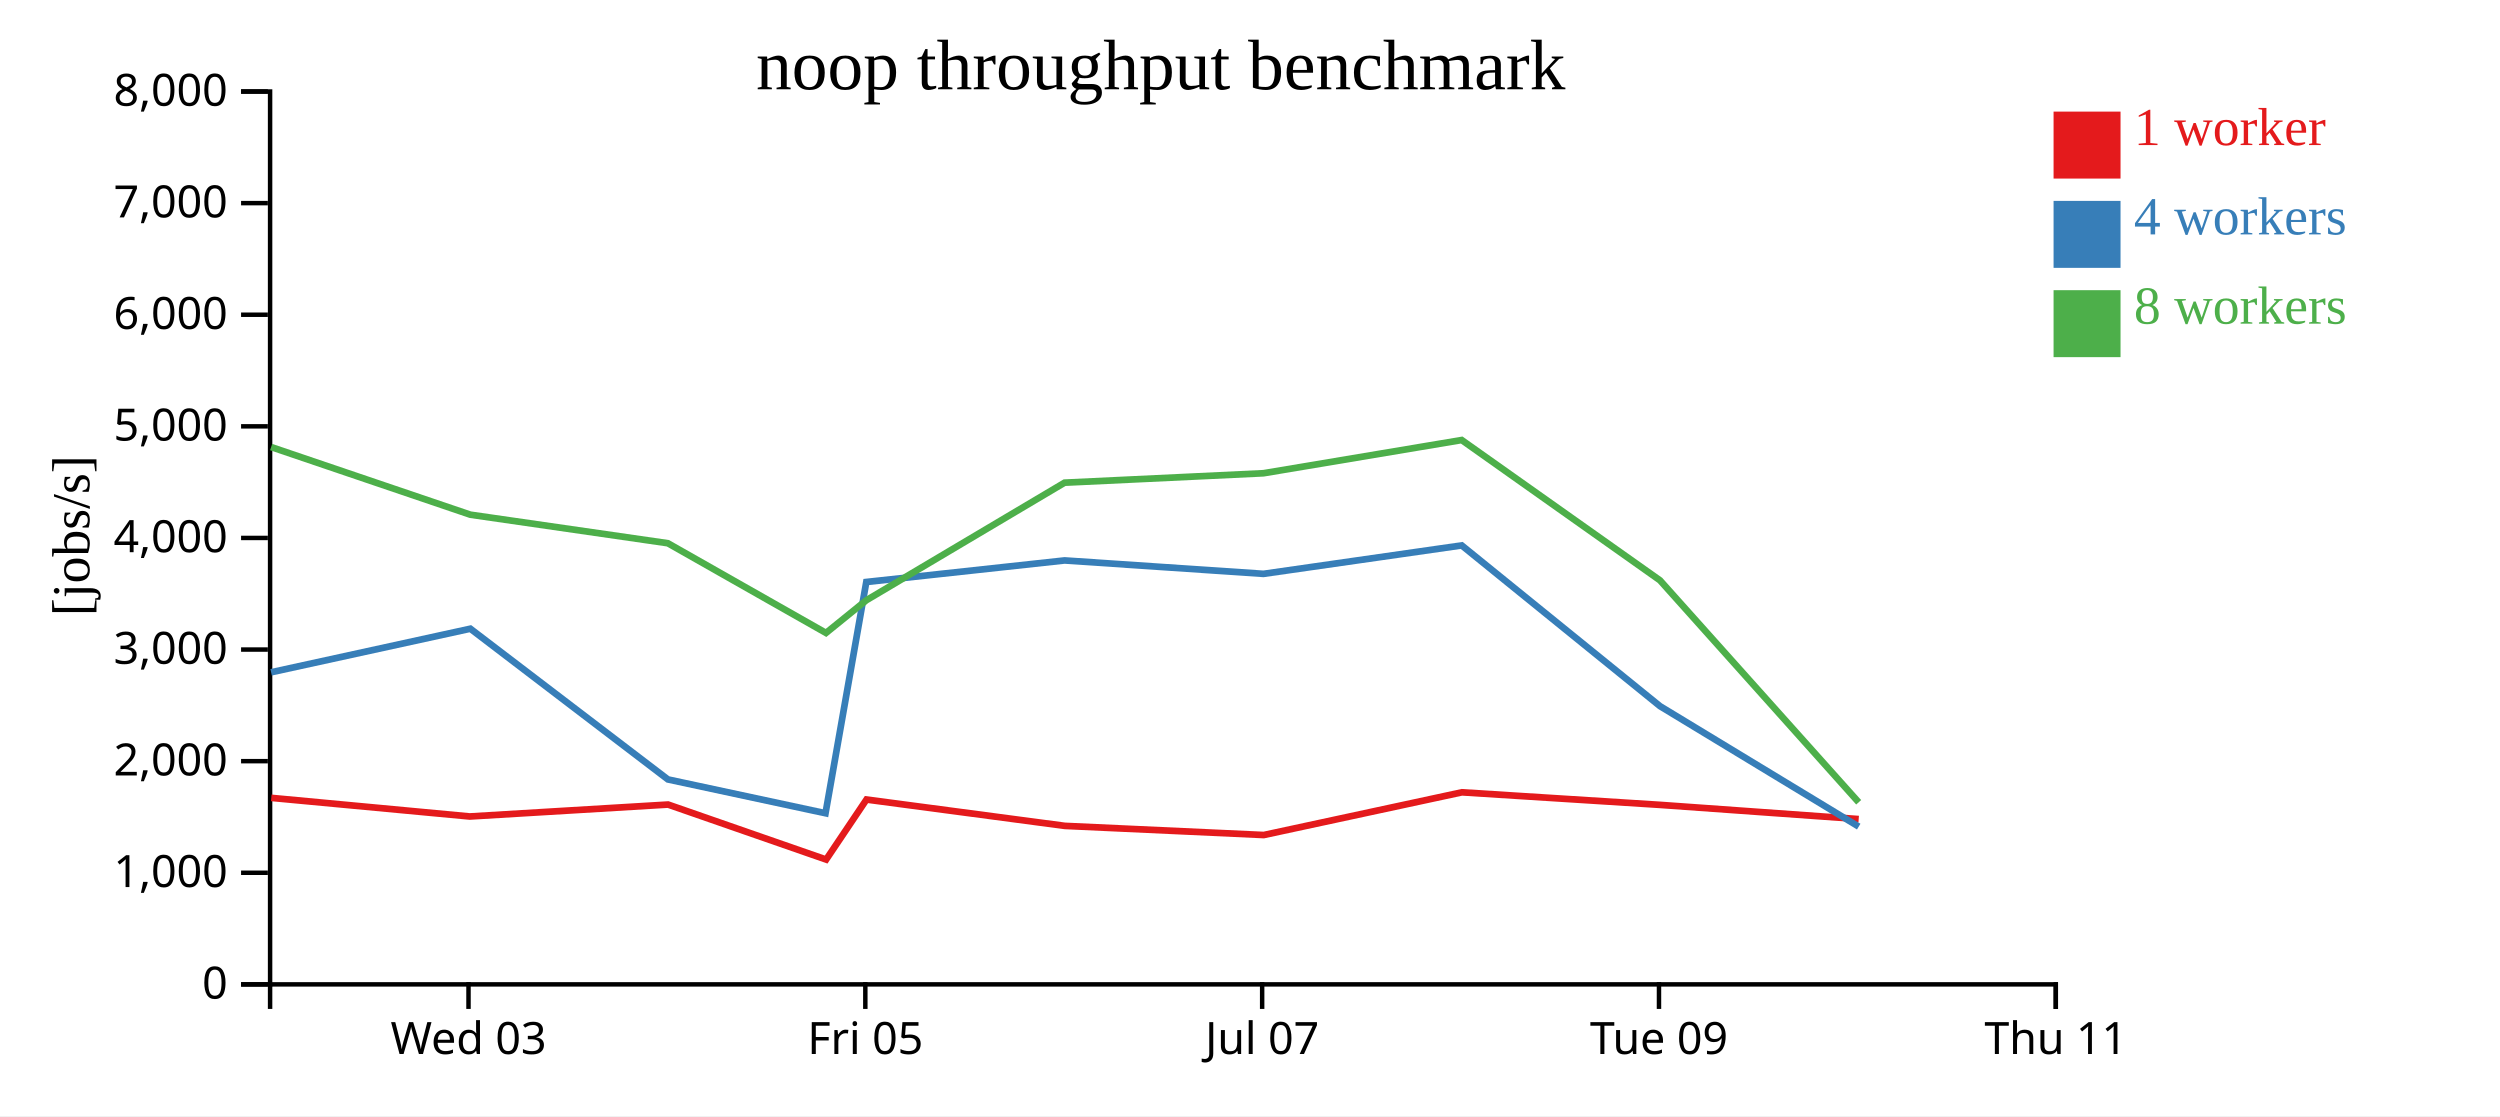
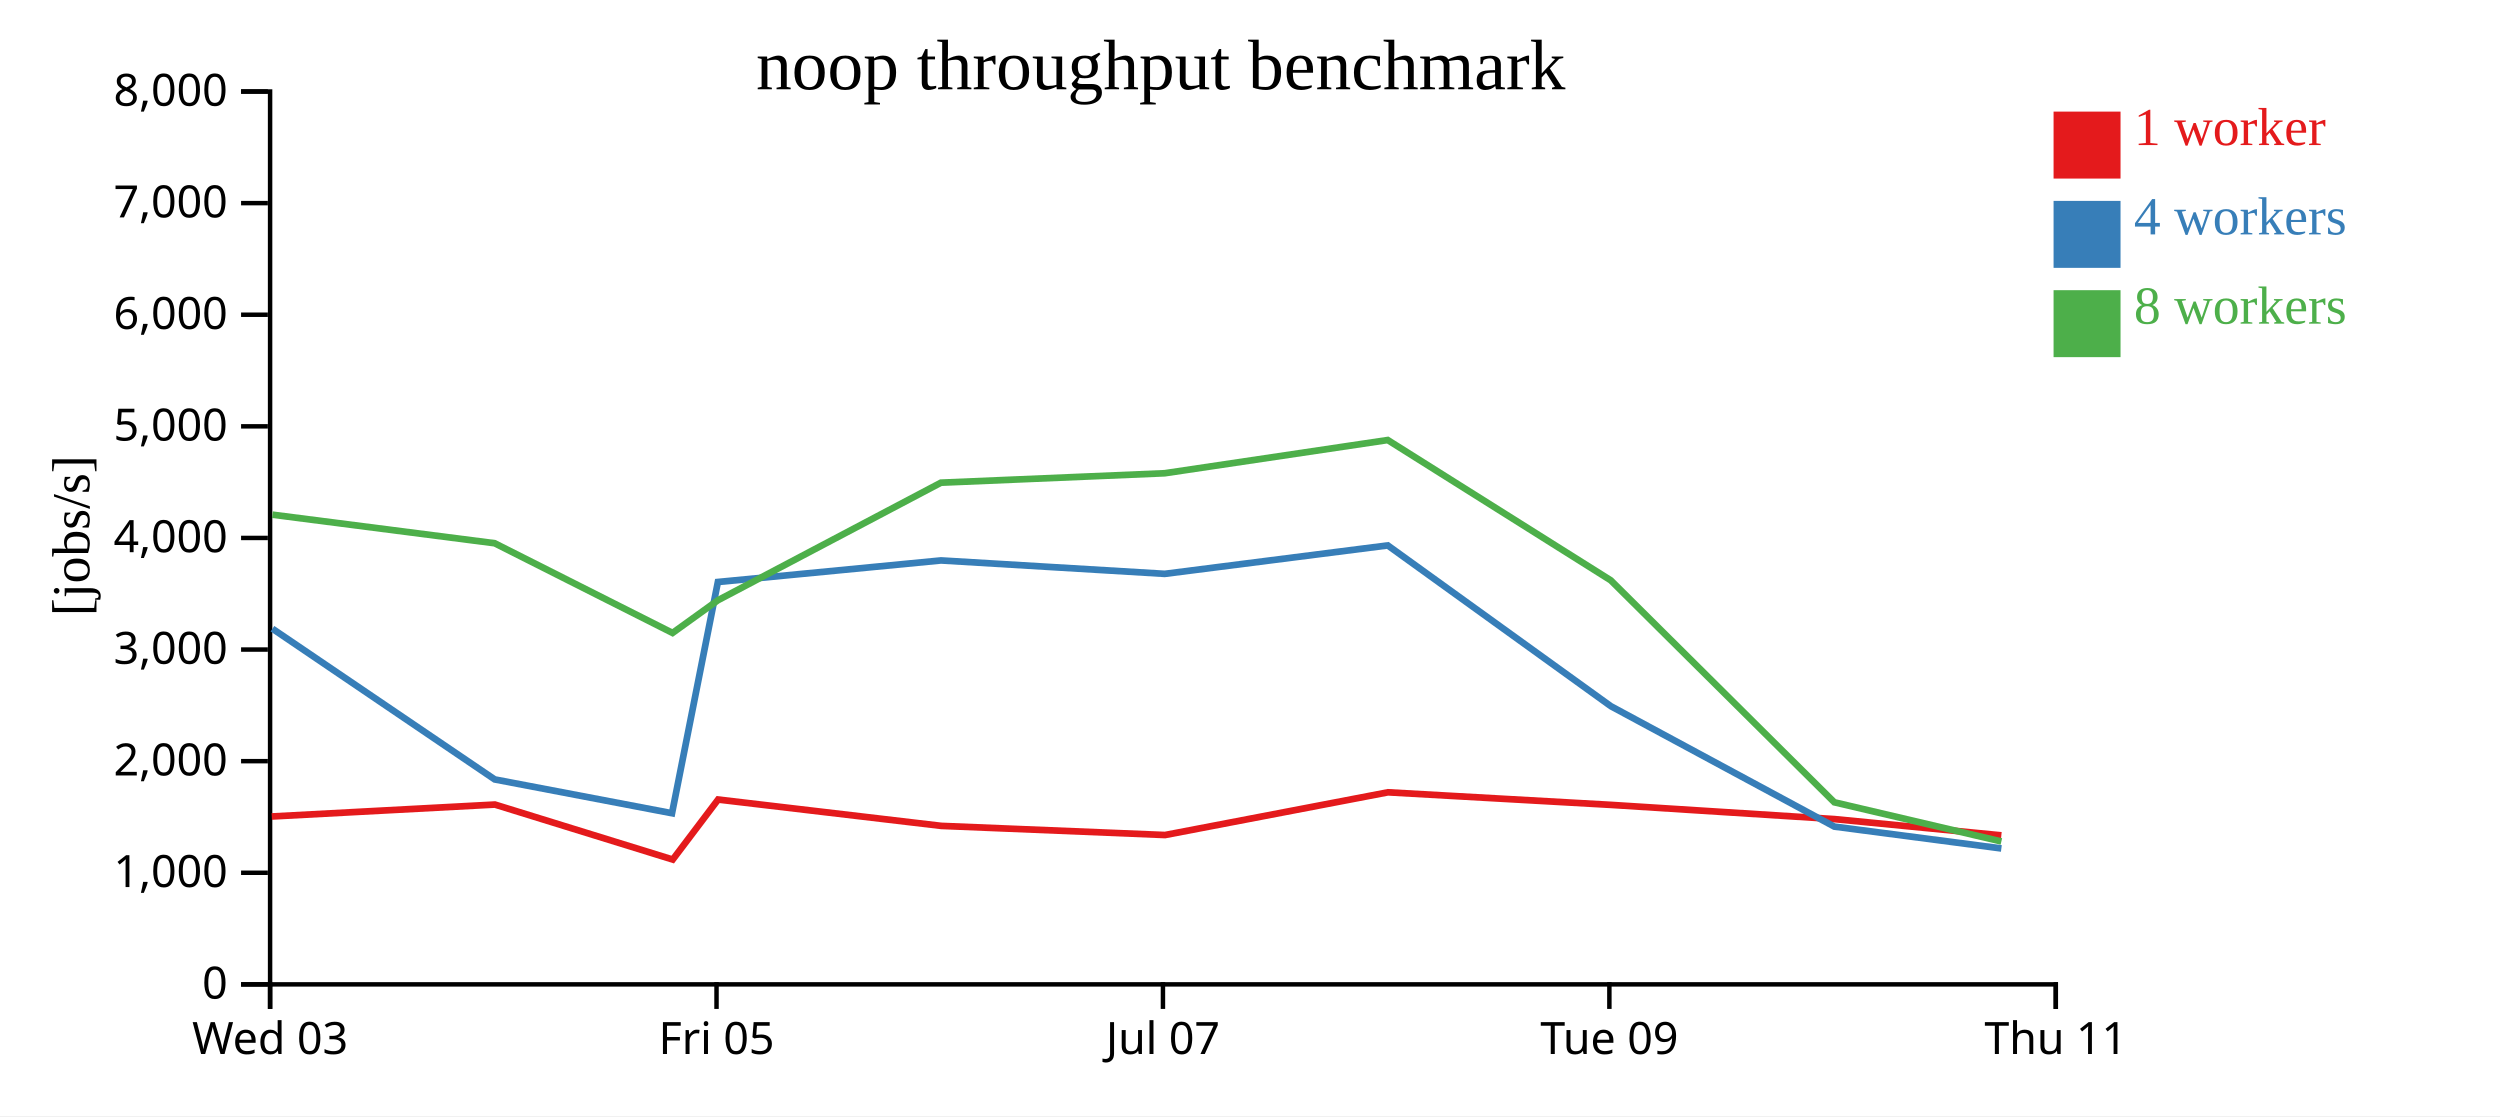
<svg xmlns="http://www.w3.org/2000/svg" width="560" height="250">
  <rect width="100%" height="100%" fill="white" />
  <g transform="translate(60,20)">
    <g transform="translate(0,200)" fill="none" font-size="10" font-family="sans-serif" text-anchor="middle">
      <path class="domain" stroke="currentColor" d="M0.5,6V0.5H400.5V6" />
-       <g class="tick" opacity="1" transform="translate(44.94444,0)">
+       <g class="tick" opacity="1" transform="translate(0.5,0)">
        <line stroke="currentColor" y2="6" />
        <text fill="currentColor" y="9" dy="0.71em">Wed 03</text>
      </g>
-       <g class="tick" opacity="1" transform="translate(133.8333,0)">
+       <g class="tick" opacity="1" transform="translate(100.5,0)">
        <line stroke="currentColor" y2="6" />
        <text fill="currentColor" y="9" dy="0.71em">Fri 05</text>
      </g>
-       <g class="tick" opacity="1" transform="translate(222.7222,0)">
+       <g class="tick" opacity="1" transform="translate(200.5,0)">
        <line stroke="currentColor" y2="6" />
        <text fill="currentColor" y="9" dy="0.71em">Jul 07</text>
      </g>
-       <g class="tick" opacity="1" transform="translate(311.6111,0)">
+       <g class="tick" opacity="1" transform="translate(300.5,0)">
        <line stroke="currentColor" y2="6" />
        <text fill="currentColor" y="9" dy="0.71em">Tue 09</text>
      </g>
      <g class="tick" opacity="1" transform="translate(400.5,0)">
        <line stroke="currentColor" y2="6" />
        <text fill="currentColor" y="9" dy="0.71em">Thu 11</text>
      </g>
    </g>
    <g fill="none" font-size="10" font-family="sans-serif" text-anchor="end">
      <path class="domain" stroke="currentColor" d="M-6,200.5H0.5V0.5H-6" />
      <g class="tick" opacity="1" transform="translate(0,200.5)">
        <line stroke="currentColor" x2="-6" />
        <text fill="currentColor" x="-9" dy="0.32em">0</text>
      </g>
      <g class="tick" opacity="1" transform="translate(0,175.5)">
        <line stroke="currentColor" x2="-6" />
        <text fill="currentColor" x="-9" dy="0.32em">1,000</text>
      </g>
      <g class="tick" opacity="1" transform="translate(0,150.5)">
        <line stroke="currentColor" x2="-6" />
        <text fill="currentColor" x="-9" dy="0.32em">2,000</text>
      </g>
      <g class="tick" opacity="1" transform="translate(0,125.5)">
        <line stroke="currentColor" x2="-6" />
        <text fill="currentColor" x="-9" dy="0.32em">3,000</text>
      </g>
      <g class="tick" opacity="1" transform="translate(0,100.5)">
        <line stroke="currentColor" x2="-6" />
        <text fill="currentColor" x="-9" dy="0.32em">4,000</text>
      </g>
      <g class="tick" opacity="1" transform="translate(0,75.5)">
        <line stroke="currentColor" x2="-6" />
        <text fill="currentColor" x="-9" dy="0.32em">5,000</text>
      </g>
      <g class="tick" opacity="1" transform="translate(0,50.5)">
        <line stroke="currentColor" x2="-6" />
        <text fill="currentColor" x="-9" dy="0.32em">6,000</text>
      </g>
      <g class="tick" opacity="1" transform="translate(0,25.5)">
        <line stroke="currentColor" x2="-6" />
        <text fill="currentColor" x="-9" dy="0.32em">7,000</text>
      </g>
      <g class="tick" opacity="1" transform="translate(0,0.5)">
        <line stroke="currentColor" x2="-6" />
        <text fill="currentColor" x="-9" dy="0.32em">8,000</text>
      </g>
    </g>
    <text text-anchor="middle" style="font-size: 12px" transform="rotate(-90)" y="-40" x="-100">[jobs/s]</text>
    <text text-anchor="middle" style="font-size: 16px" y="0" x="200">noop throughput benchmark</text>
-     <path class="line" fill="none" stroke="#e41a1c" stroke-width="1.5" d="M0.765,158.722L45.224,162.892L89.651,160.221L125.059,172.54L134.093,159.098L178.533,164.999L223.078,167.045L267.466,157.477L311.879,160.294L356.348,163.477" />
-     <path class="line" fill="none" stroke="#377eb8" stroke-width="1.5" d="M0.729,130.592L45.357,120.833L89.615,154.592L124.914,162.167L134.05,110.366L178.475,105.538L223.011,108.544L267.427,102.174L311.846,138.183L356.351,165.161" />
-     <path class="line" fill="none" stroke="#4daf4a" stroke-width="1.5" d="M0.733,80.141L45.353,95.29L89.601,101.687L125.022,121.78L134.057,114.458L178.46,88.121L223.015,86.007L267.418,78.569L311.831,109.993L356.343,159.714" />
+     <path class="line" fill="none" stroke="#e41a1c" stroke-width="1.5" d="M0.877,162.892L50.857,160.221L90.692,172.54L100.855,159.098L150.849,164.999L200.962,167.045L250.9,157.477L300.863,160.294L350.891,163.477L388.303,167.12" />
+     <path class="line" fill="none" stroke="#377eb8" stroke-width="1.5" d="M1.026,120.833L50.817,154.592L90.529,162.167L100.807,110.366L150.785,105.538L200.888,108.544L250.855,102.174L300.827,138.183L350.895,165.161L388.306,170.054" />
+     <path class="line" fill="none" stroke="#4daf4a" stroke-width="1.5" d="M1.023,95.29L50.801,101.687L90.649,121.78L100.814,114.458L150.768,88.121L200.892,86.007L250.845,78.569L300.81,109.993L350.886,159.714L388.307,168.49" />
    <rect class="dot" x="400" y="5" width="15" height="15" style="fill: #e41a1c;" />
    <rect class="dot" x="400" y="25" width="15" height="15" style="fill: #377eb8;" />
    <rect class="dot" x="400" y="45" width="15" height="15" style="fill: #4daf4a;" />
    <text class="label" x="418" y="12.5" style="fill: #e41a1c; alignment-baseline: middle;" text-anchor="left">1 worker</text>
    <text class="label" x="418" y="32.5" style="fill: #377eb8; alignment-baseline: middle;" text-anchor="left">4 workers</text>
    <text class="label" x="418" y="52.5" style="fill: #4daf4a; alignment-baseline: middle;" text-anchor="left">8 workers</text>
  </g>
</svg>
